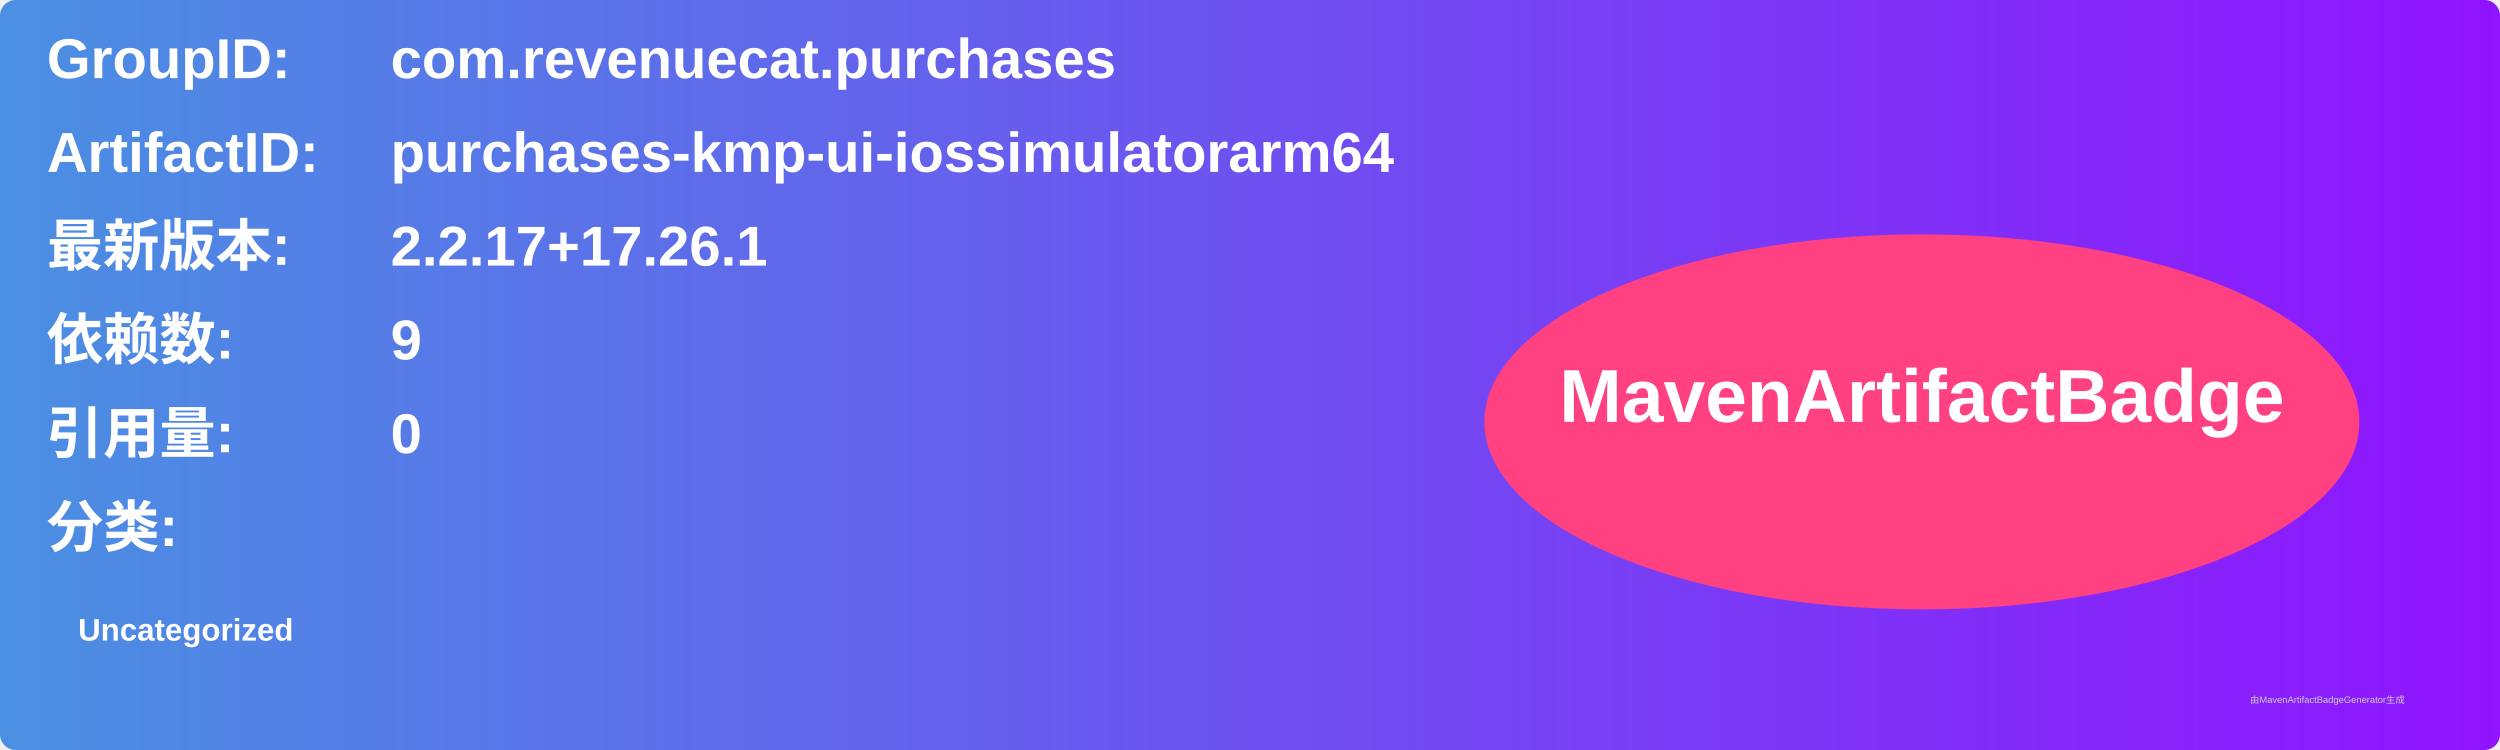
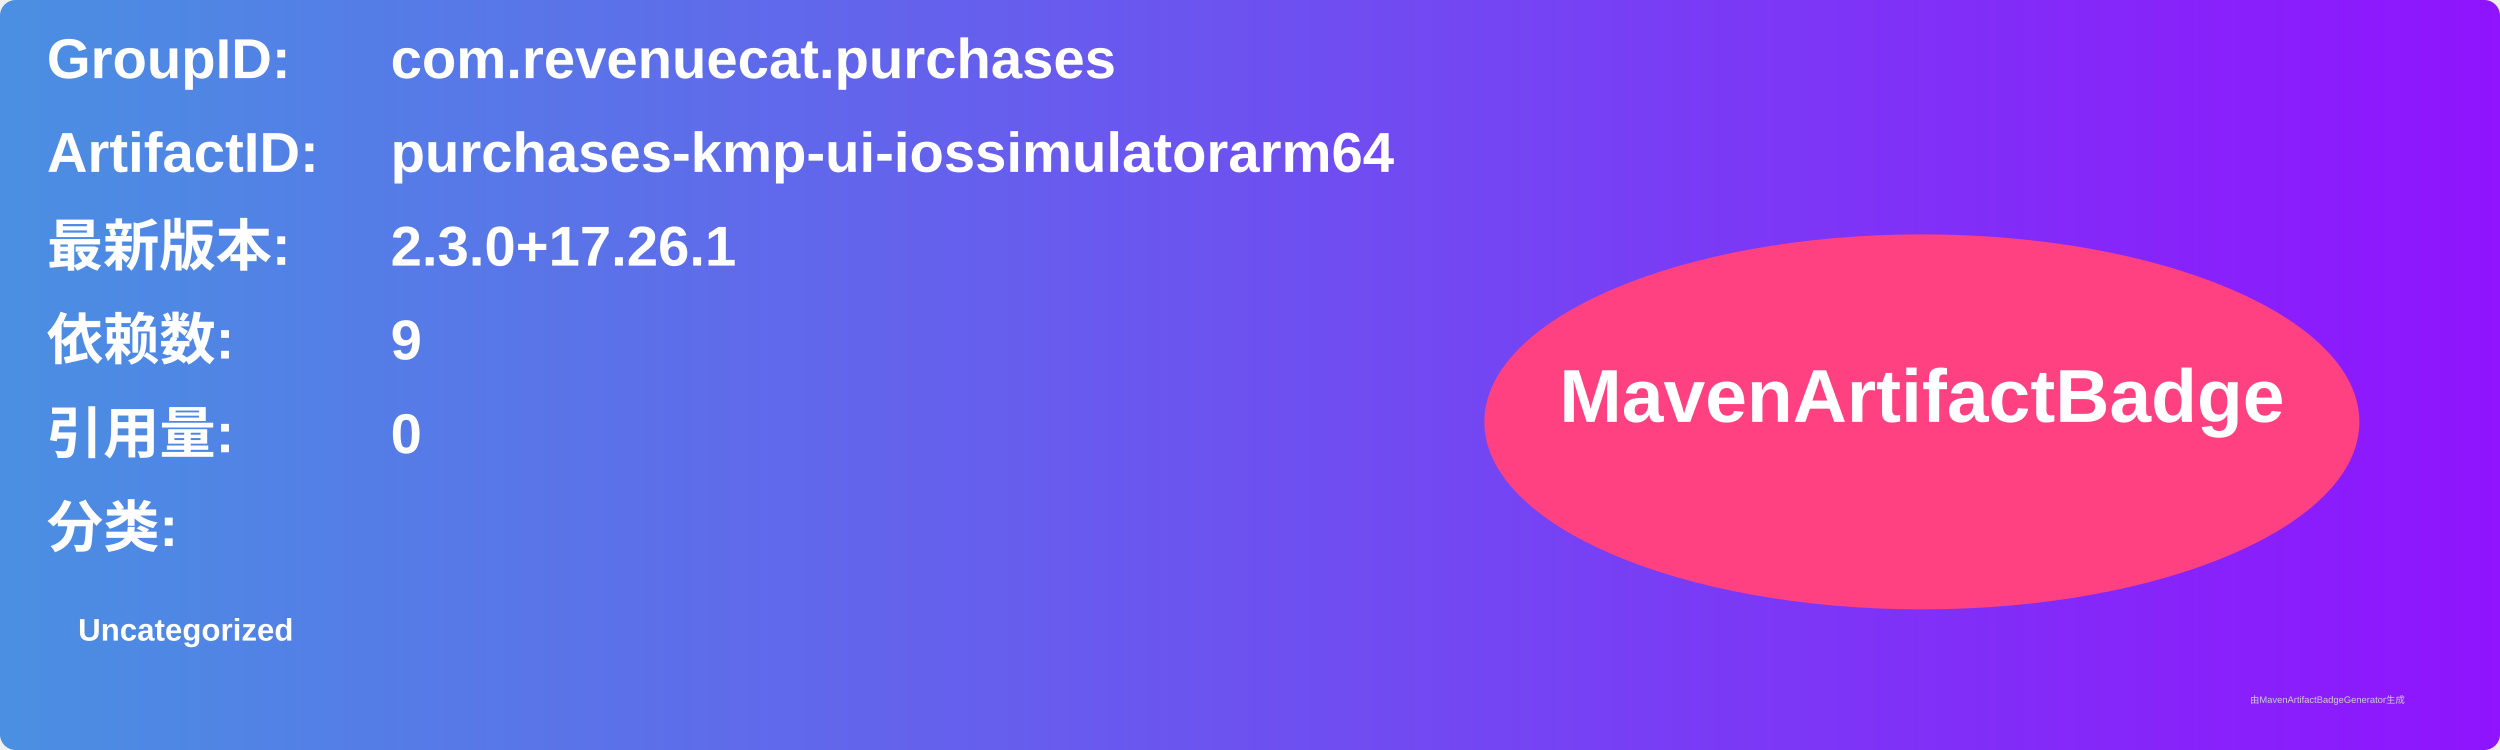
<svg xmlns="http://www.w3.org/2000/svg" width="800" height="240" viewBox="0 0 800 240">
  <linearGradient id="grad" x1="0%" y1="0%" x2="100%" y2="0%">
    <stop offset="0%" stop-color="#4a90e2" />
    <stop offset="100%" stop-color="#9013fe" />
  </linearGradient>
  <rect width="100%" height="100%" rx="5" ry="5" fill="url(#grad)" />
  <g transform="translate(15, 15)">
    <text x="0" y="10" font-family="Arial" font-size="18" fill="white" font-weight="bold" width="260">GroupID:</text>
    <text x="110" y="10" font-family="Arial" font-size="18" fill="white" font-weight="bold" width="460">com.revenuecat.purchases</text>
    <text x="0" y="40" font-family="Arial" font-size="18" fill="white" font-weight="bold" width="260">ArtifactID:</text>
    <text x="110" y="40" font-family="Arial" font-size="18" fill="white" font-weight="bold" width="460">purchases-kmp-ui-iossimulatorarm64</text>
    <text x="0" y="70" font-family="Arial" font-size="18" fill="white" font-weight="bold">最新版本:</text>
    <text x="110" y="70" font-family="Arial" font-size="18" fill="white" font-weight="bold">
-       <tspan font-weight="bold">2.2.17+17.26.1</tspan>
+       <tspan font-weight="bold">2.3.0+17.26.1</tspan>
    </text>
    <text x="0" y="100" font-family="Arial" font-size="18" fill="white" font-weight="bold">依赖数: </text>
    <text x="110" y="100" font-family="Arial" font-size="18" fill="white">
      <tspan font-weight="bold">9</tspan>
    </text>
    <text x="0" y="130" font-family="Arial" font-size="18" fill="white" font-weight="bold">引用量: </text>
    <text x="110" y="130" font-family="Arial" font-size="18" fill="white">
      <tspan font-weight="bold">0</tspan>
    </text>
    <text x="0" y="160" font-family="Arial" font-size="18" fill="white" font-weight="bold">分类:</text>
    <text x="10" y="190" font-family="Arial" font-size="10" fill="white">
      <tspan font-weight="bold">Uncategorized</tspan>
    </text>
    <ellipse cx="600" cy="120" rx="140" ry="60" fill="#ff4081" />
    <text x="600" y="120" text-anchor="middle" font-family="Arial" font-size="24" fill="white" font-weight="bold">MavenArtifactBadge</text>
  </g>
  <text x="720" y="225" font-family="Arial" font-size="3" fill="#d0d0d0">由MavenArtifactBadgeGenerator生成</text>
</svg>
